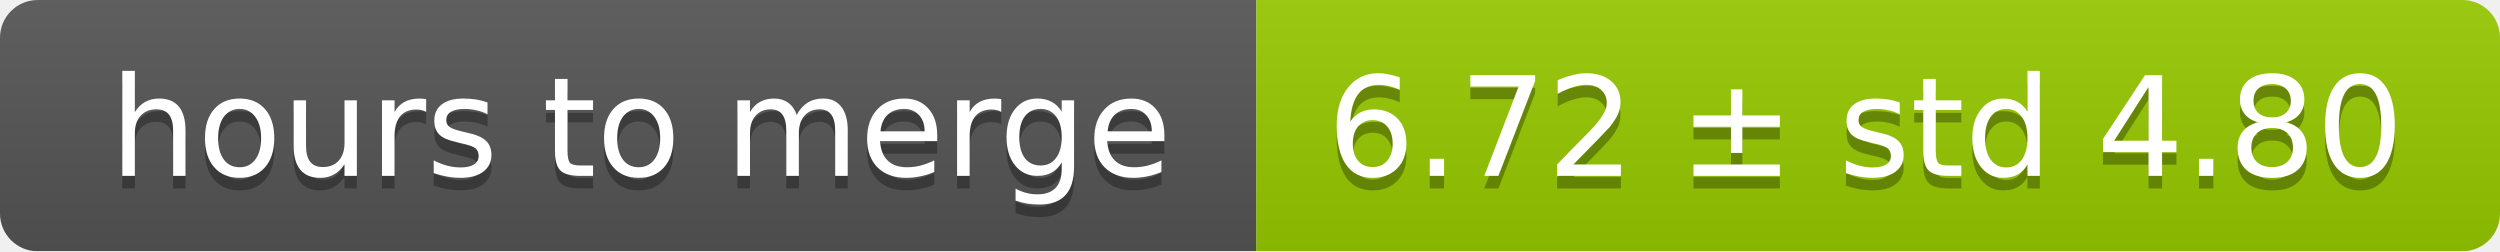
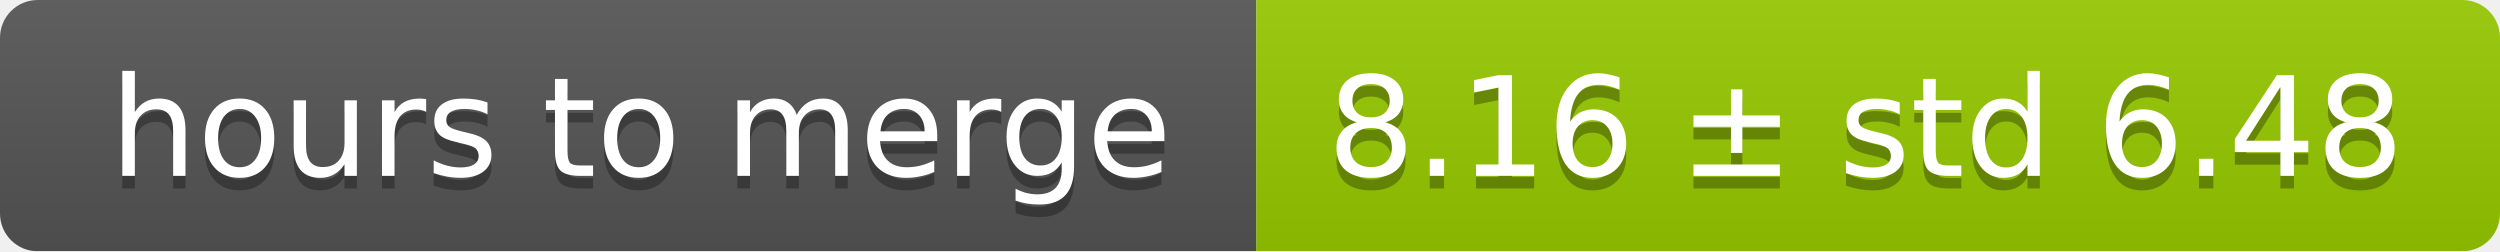
<svg xmlns="http://www.w3.org/2000/svg" width="199" height="20">
  <linearGradient id="smooth" x2="0" y2="100%">
    <stop offset="0" stop-color="#bbb" stop-opacity=".1" />
    <stop offset="1" stop-opacity=".1" />
  </linearGradient>
  <mask id="round">
    <rect width="199" height="20" rx="3" fill="#fff" />
  </mask>
  <g mask="url(#round)">
    <rect width="100" height="20" fill="#555" />
    <rect x="100" width="99" height="20" fill="#97ca00" />
    <rect width="199" height="20" fill="url(#smooth)" />
  </g>
  <g fill="#fff" text-anchor="middle" font-family="DejaVu Sans,Verdana,Geneva,sans-serif" font-size="11">
    <text x="51" y="15" fill="#010101" fill-opacity=".3">hours to merge</text>
    <text x="51" y="14">hours to merge</text>
-     <text x="148.5" y="15" fill="#010101" fill-opacity=".3">6.72 ± std 4.80</text>
-     <text x="148.5" y="14">6.72 ± std 4.80</text>
+     <text x="148.5" y="15" fill="#010101" fill-opacity=".3">8.16 ± std 6.48</text>
+     <text x="148.5" y="14">8.16 ± std 6.48</text>
  </g>
</svg>
